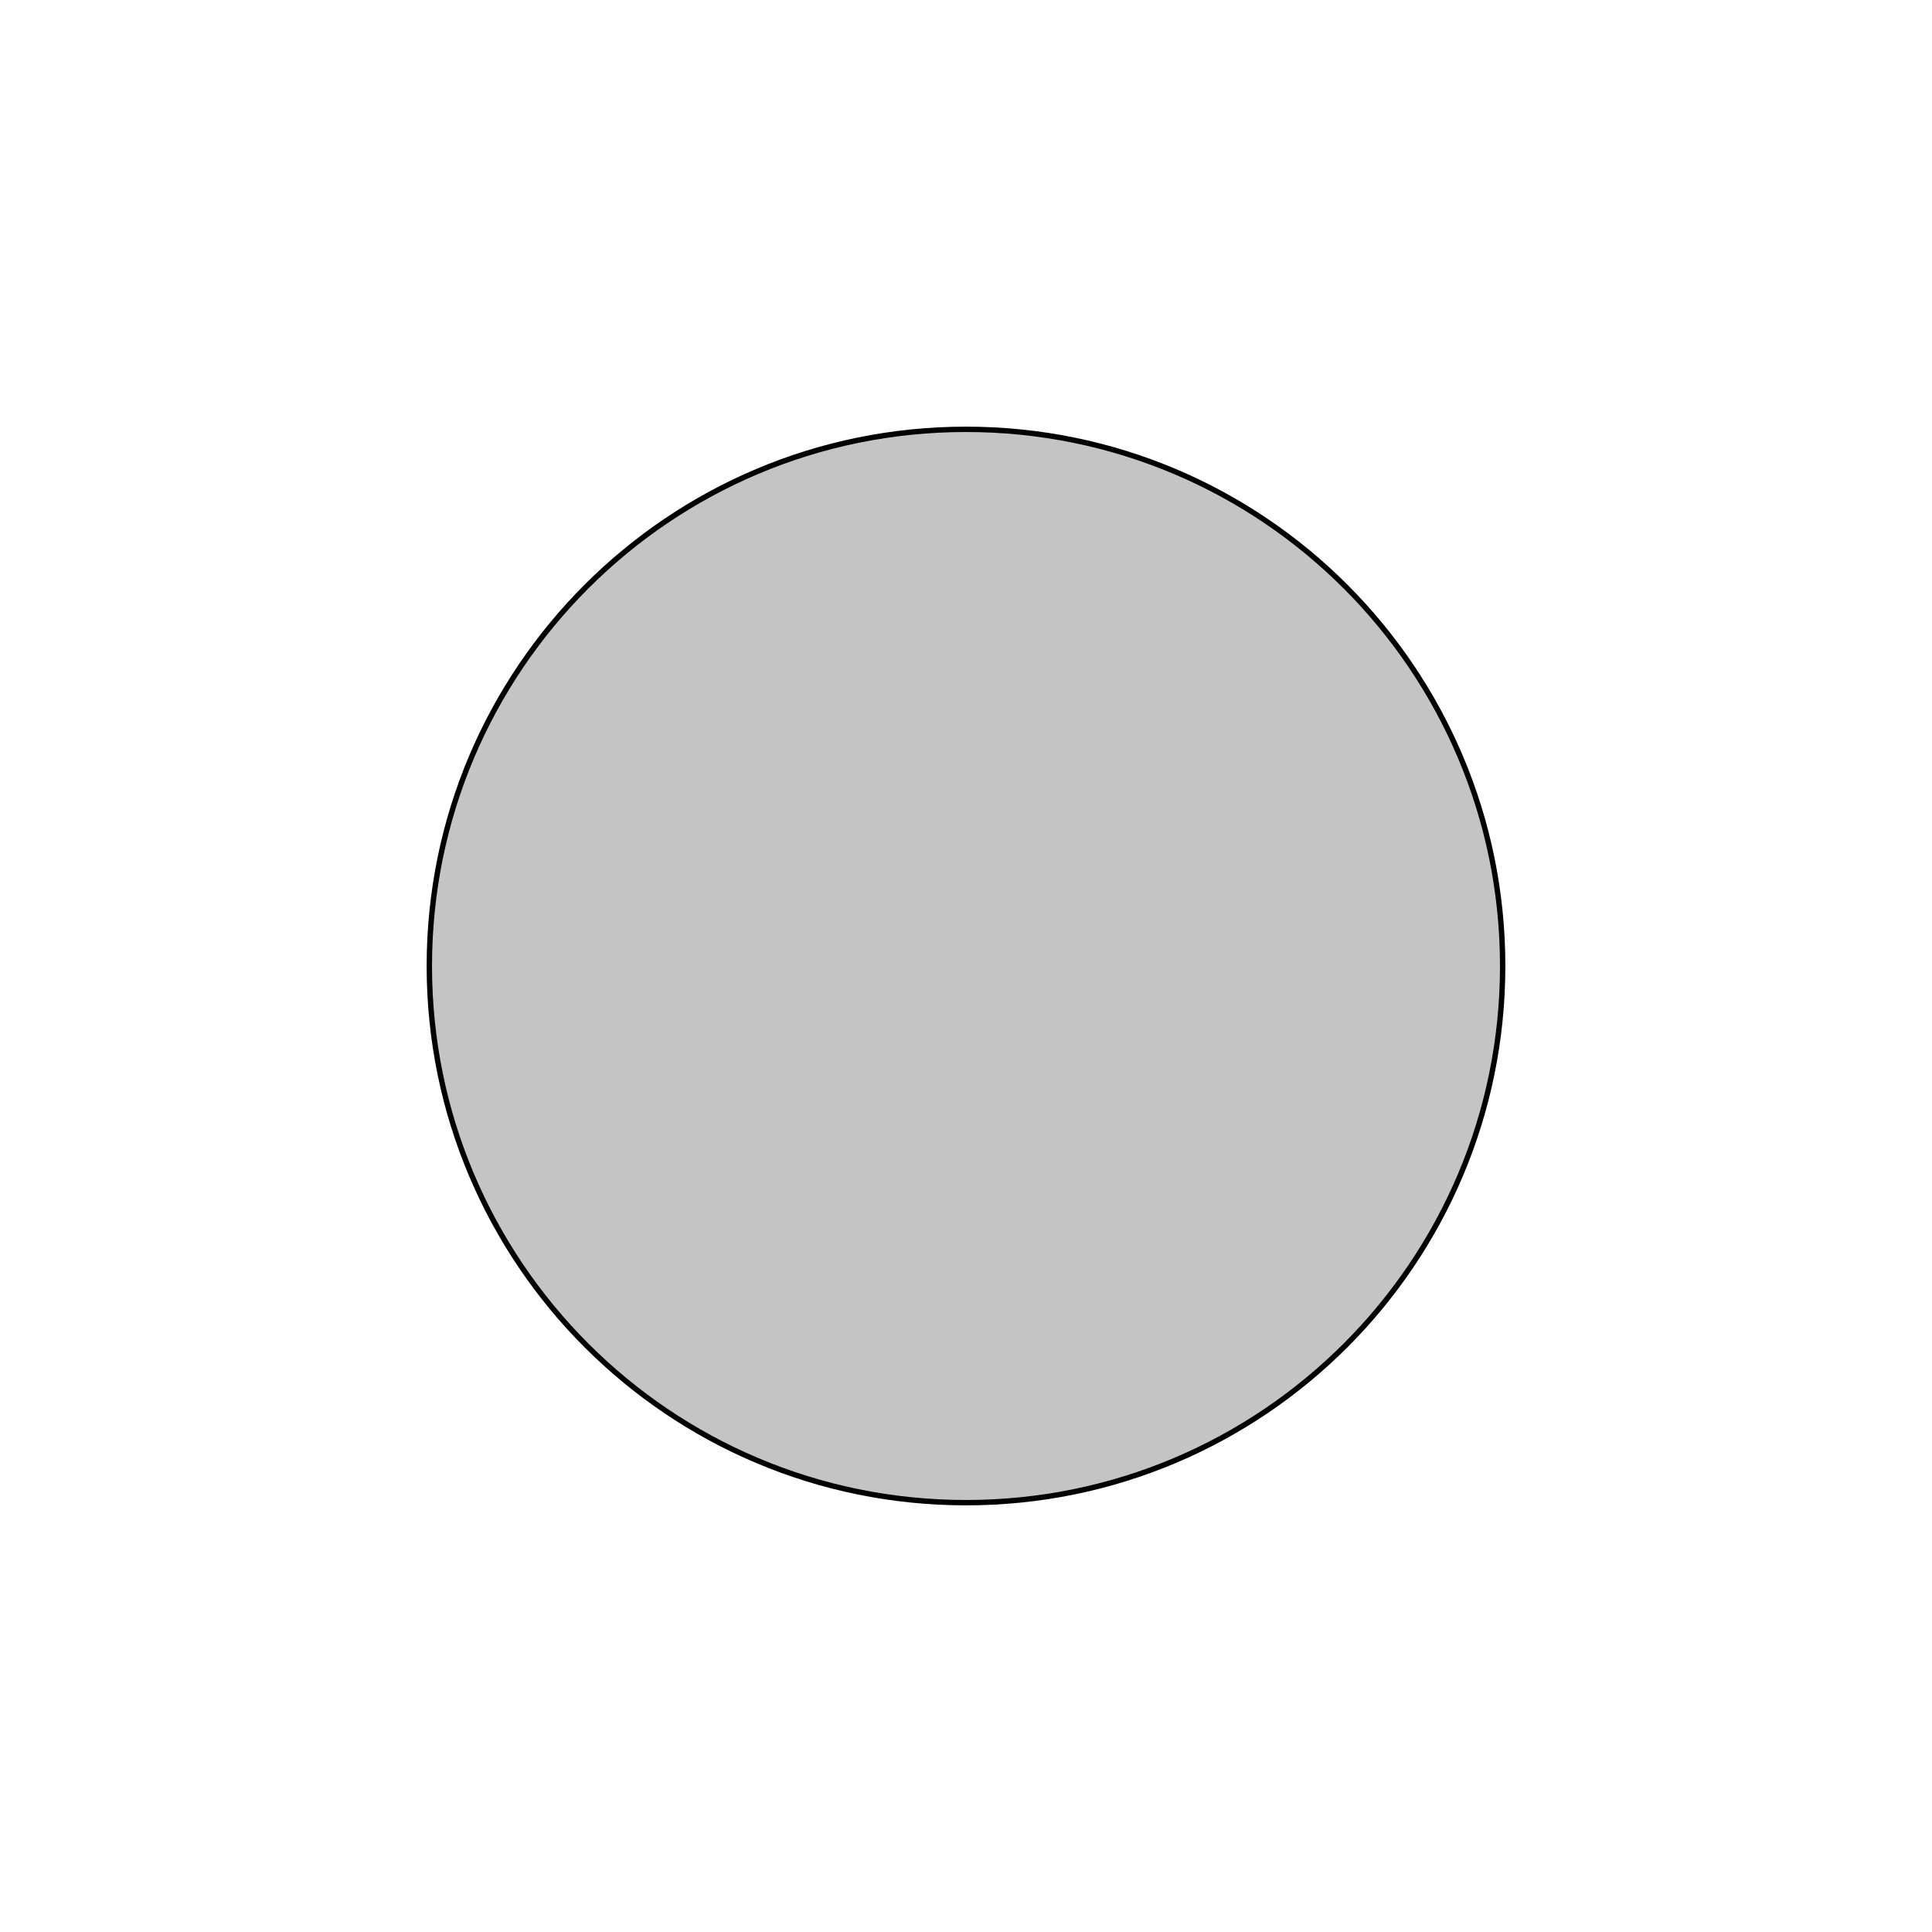
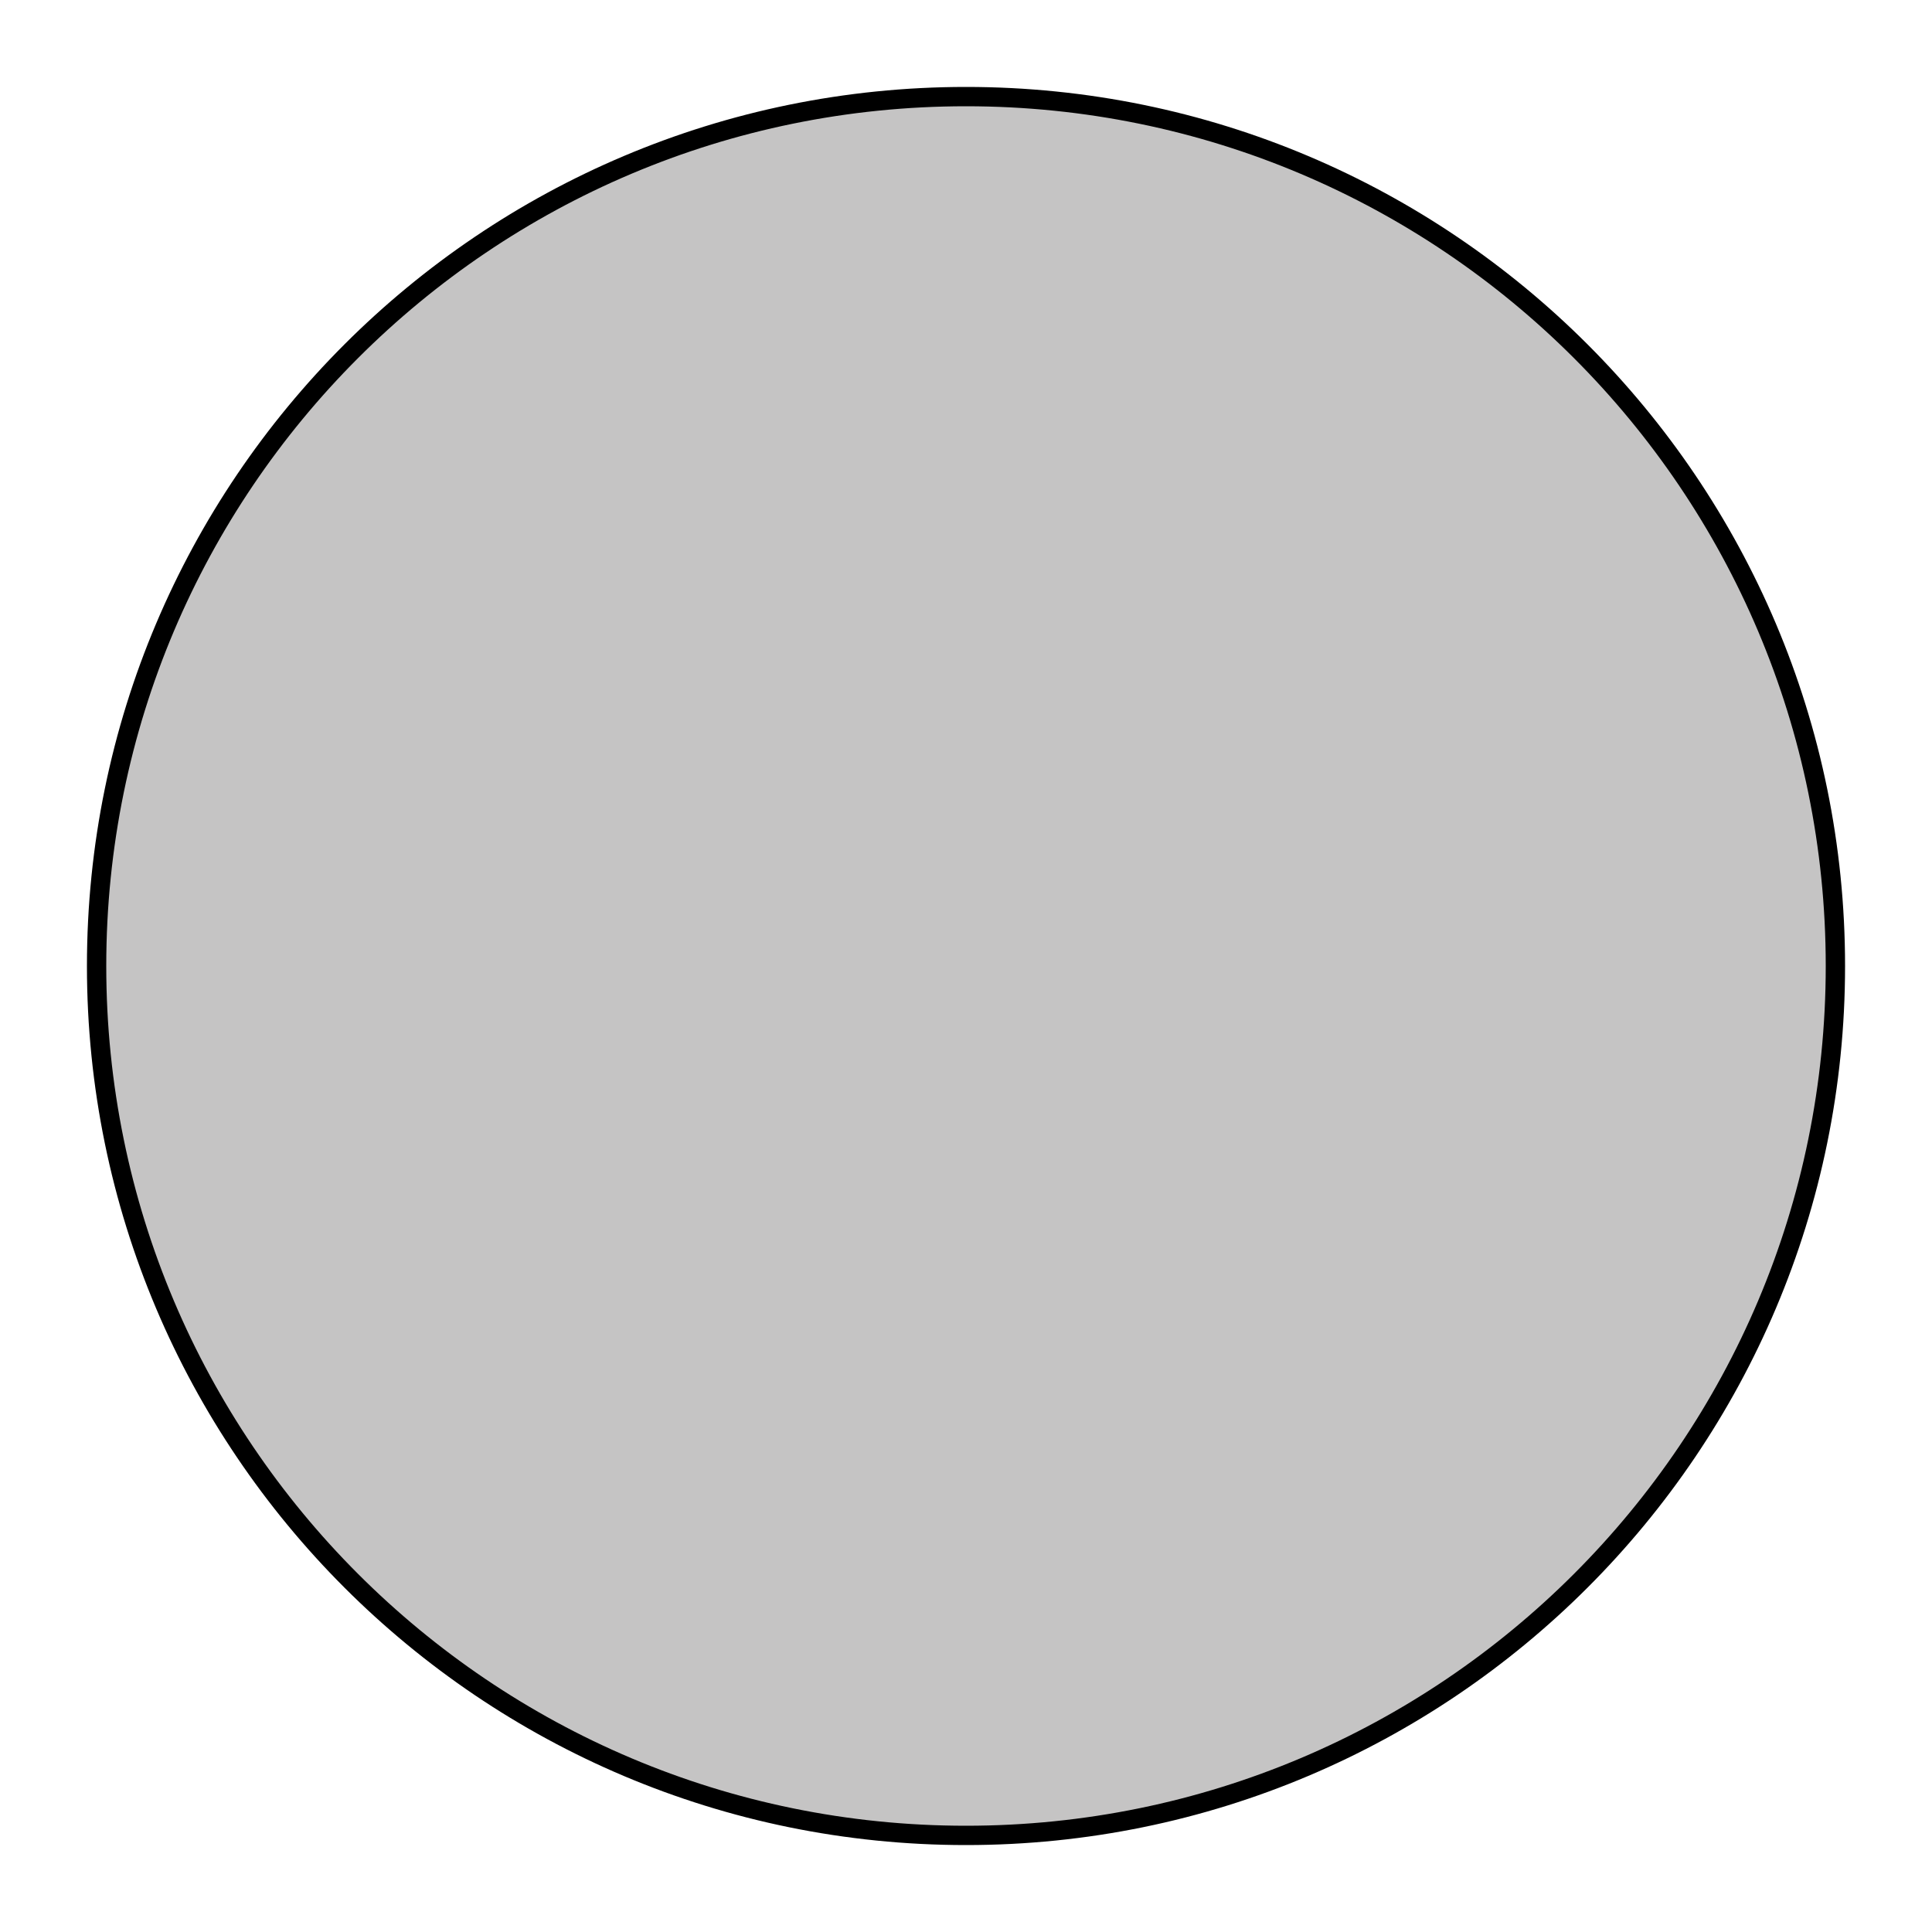
- <svg xmlns="http://www.w3.org/2000/svg" width="360" height="360" viewBox="0 0 360 360">
-   <circle cx="180" cy="180" r="100" fill="#c5c4c4" stroke="#000000" stroke-width="1" />
+ <svg xmlns="http://www.w3.org/2000/svg" width="100" height="100" viewBox="0 0 100 100">
+   <circle cx="50" cy="50" r="45" fill="#c5c4c4" stroke="#000000" stroke-width="1" />
</svg>
